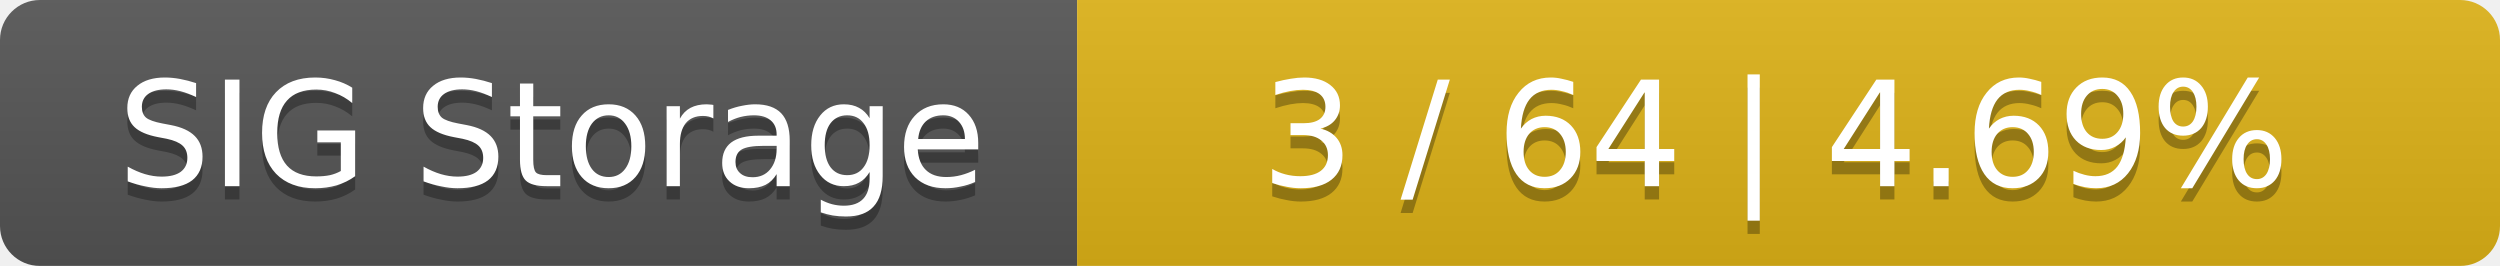
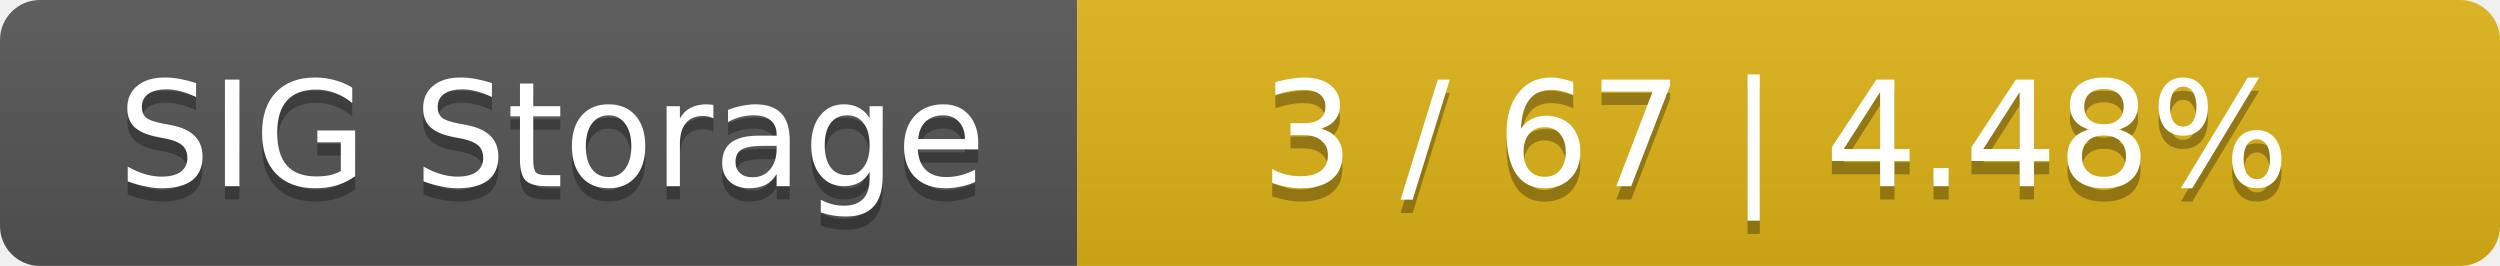
<svg xmlns="http://www.w3.org/2000/svg" width="188" height="20">
  <linearGradient id="smooth" x2="0" y2="100%">
    <stop offset="0" stop-color="#bbb" stop-opacity=".1" />
    <stop offset="1" stop-opacity=".1" />
  </linearGradient>
  <mask id="round">
    <rect width="188" height="20" rx="3" fill="#fff" />
  </mask>
  <g mask="url(#round)">
    <rect width="81" height="20" fill="#555" />
    <rect x="81" width="107" height="20" fill="#dfb317" />
    <rect width="188" height="20" fill="url(#smooth)" />
  </g>
  <g fill="#fff" text-anchor="middle" font-family="DejaVu Sans,Verdana,Geneva,sans-serif" font-size="11">
    <text x="41.5" y="15" fill="#010101" fill-opacity=".3">SIG Storage</text>
    <text x="41.5" y="14">SIG Storage</text>
-     <text x="133.5" y="15" fill="#010101" fill-opacity=".3">3 / 64    |    4.69%</text>
-     <text x="133.5" y="14">3 / 64    |    4.69%</text>
+     <text x="133.5" y="15" fill="#010101" fill-opacity=".3">3 / 67    |    4.48%</text>
+     <text x="133.5" y="14">3 / 67    |    4.48%</text>
  </g>
</svg>
